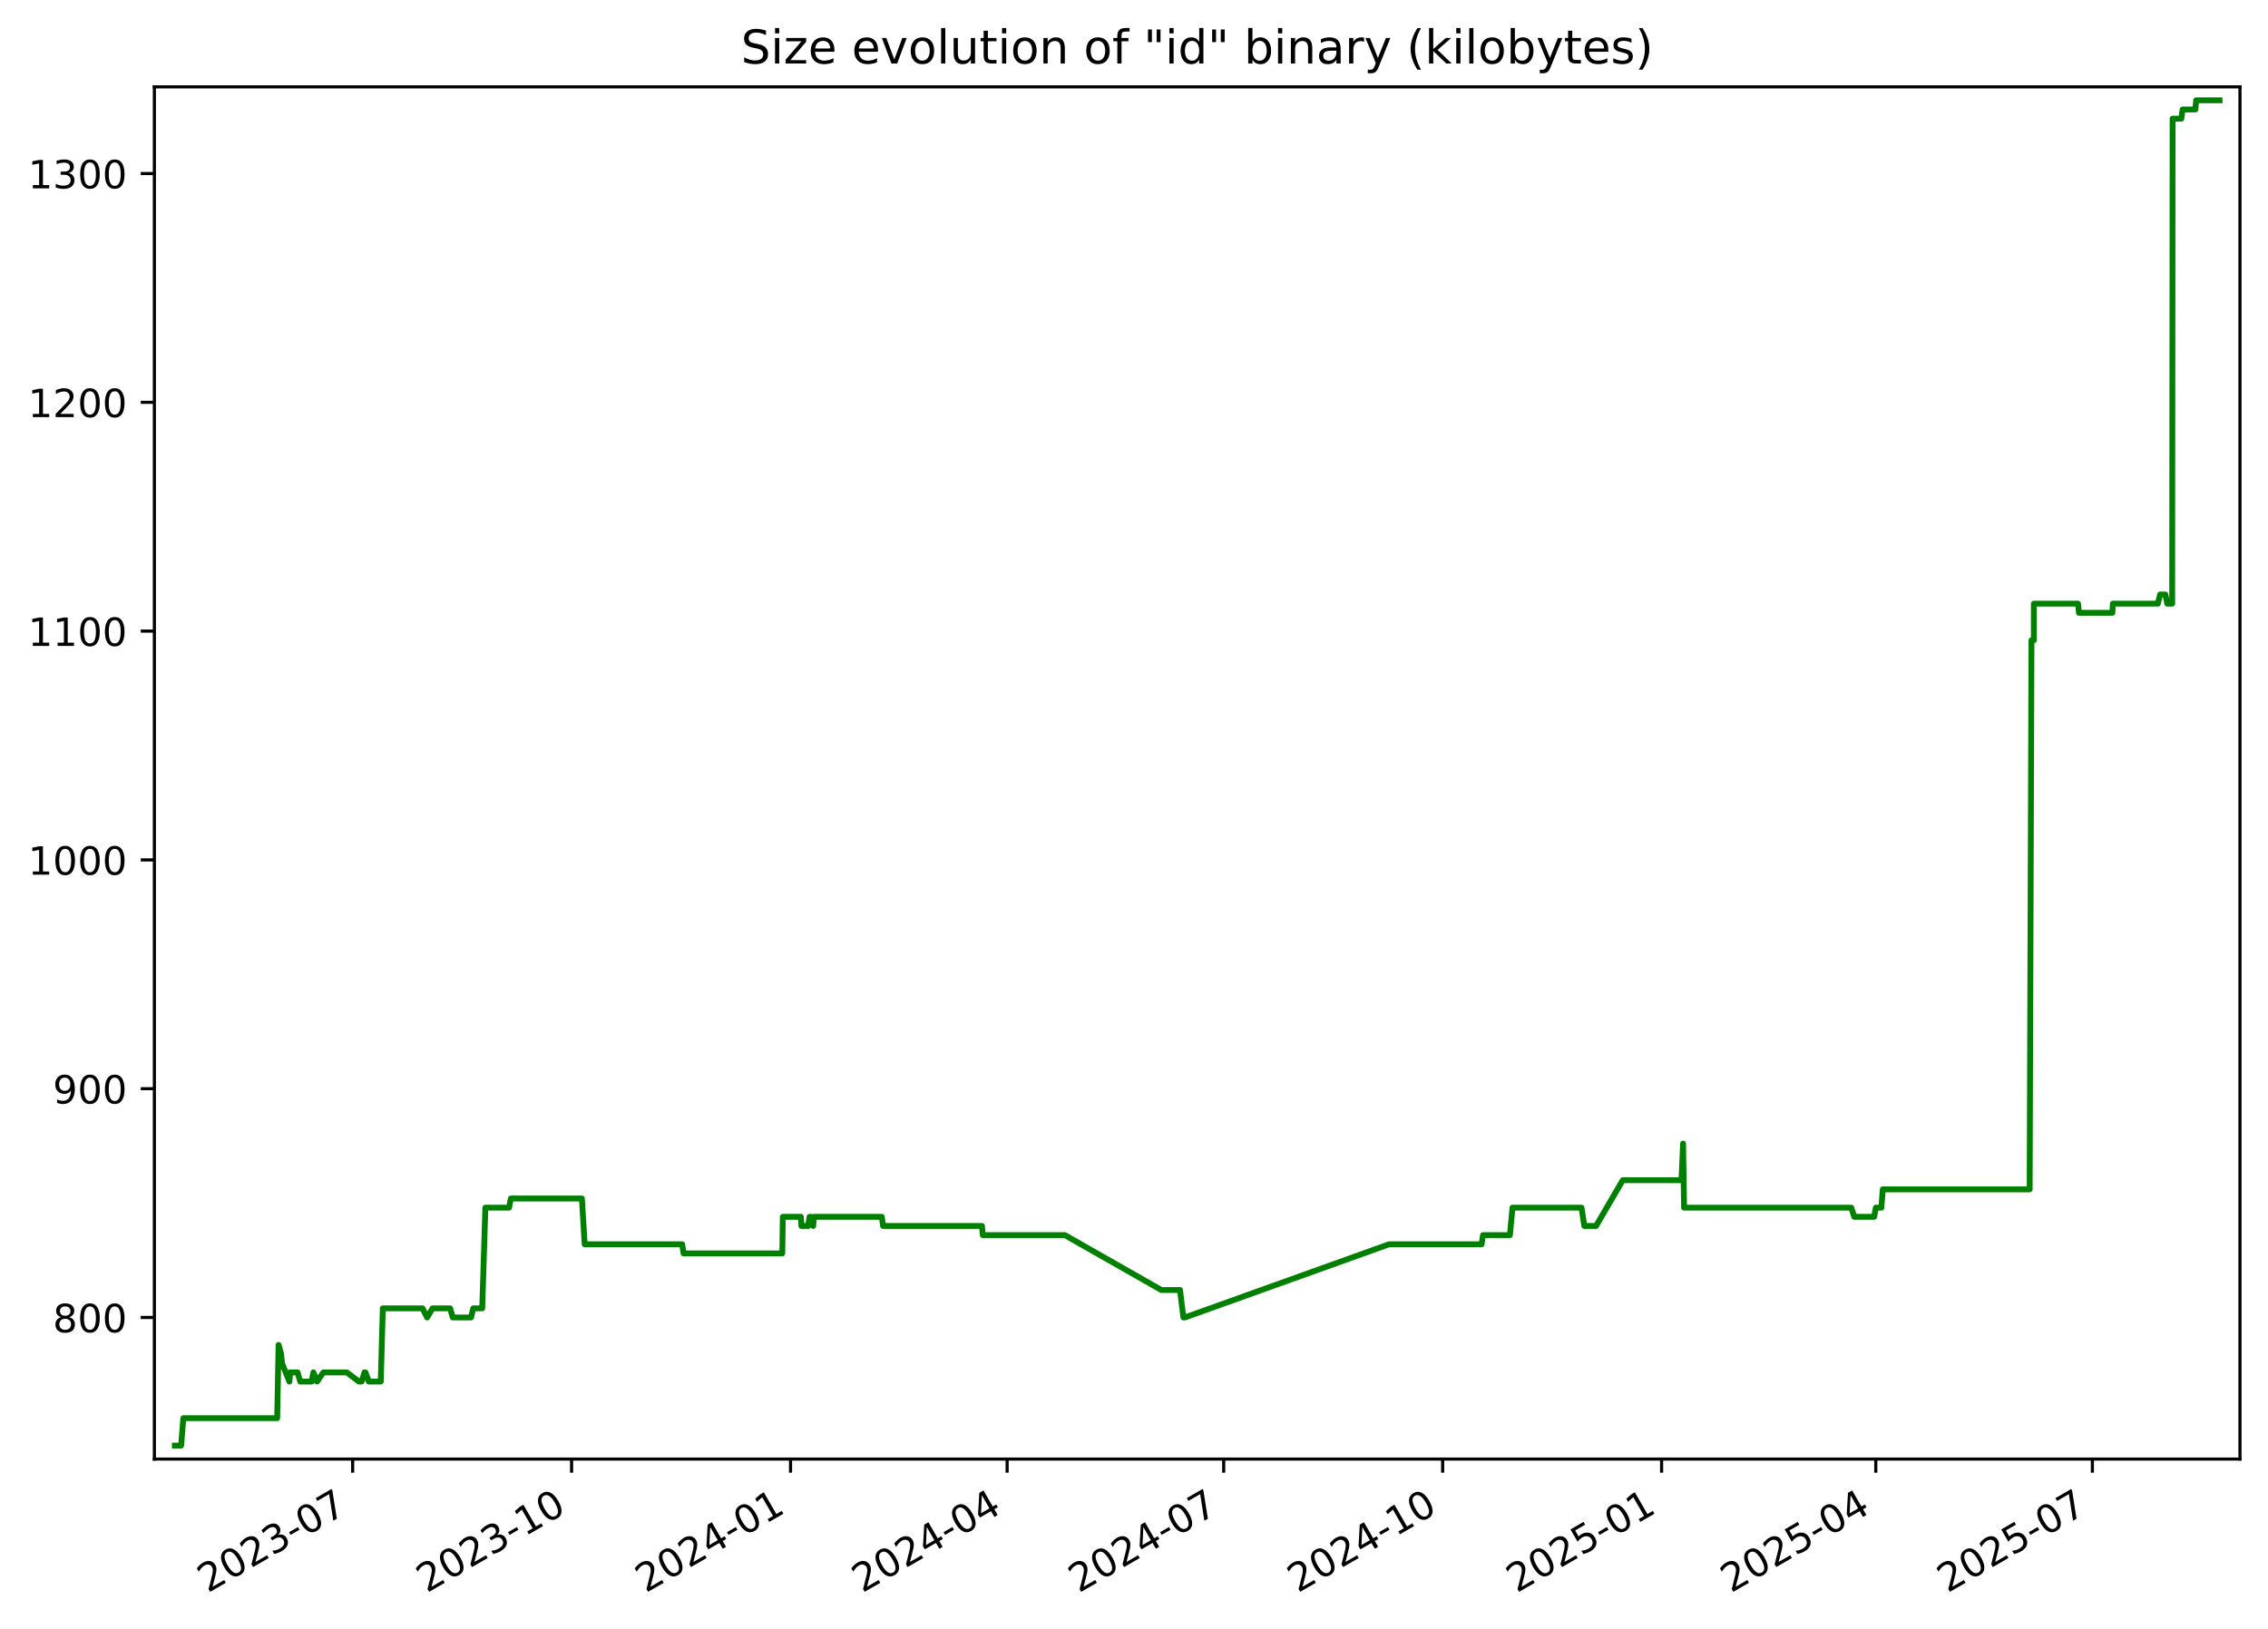
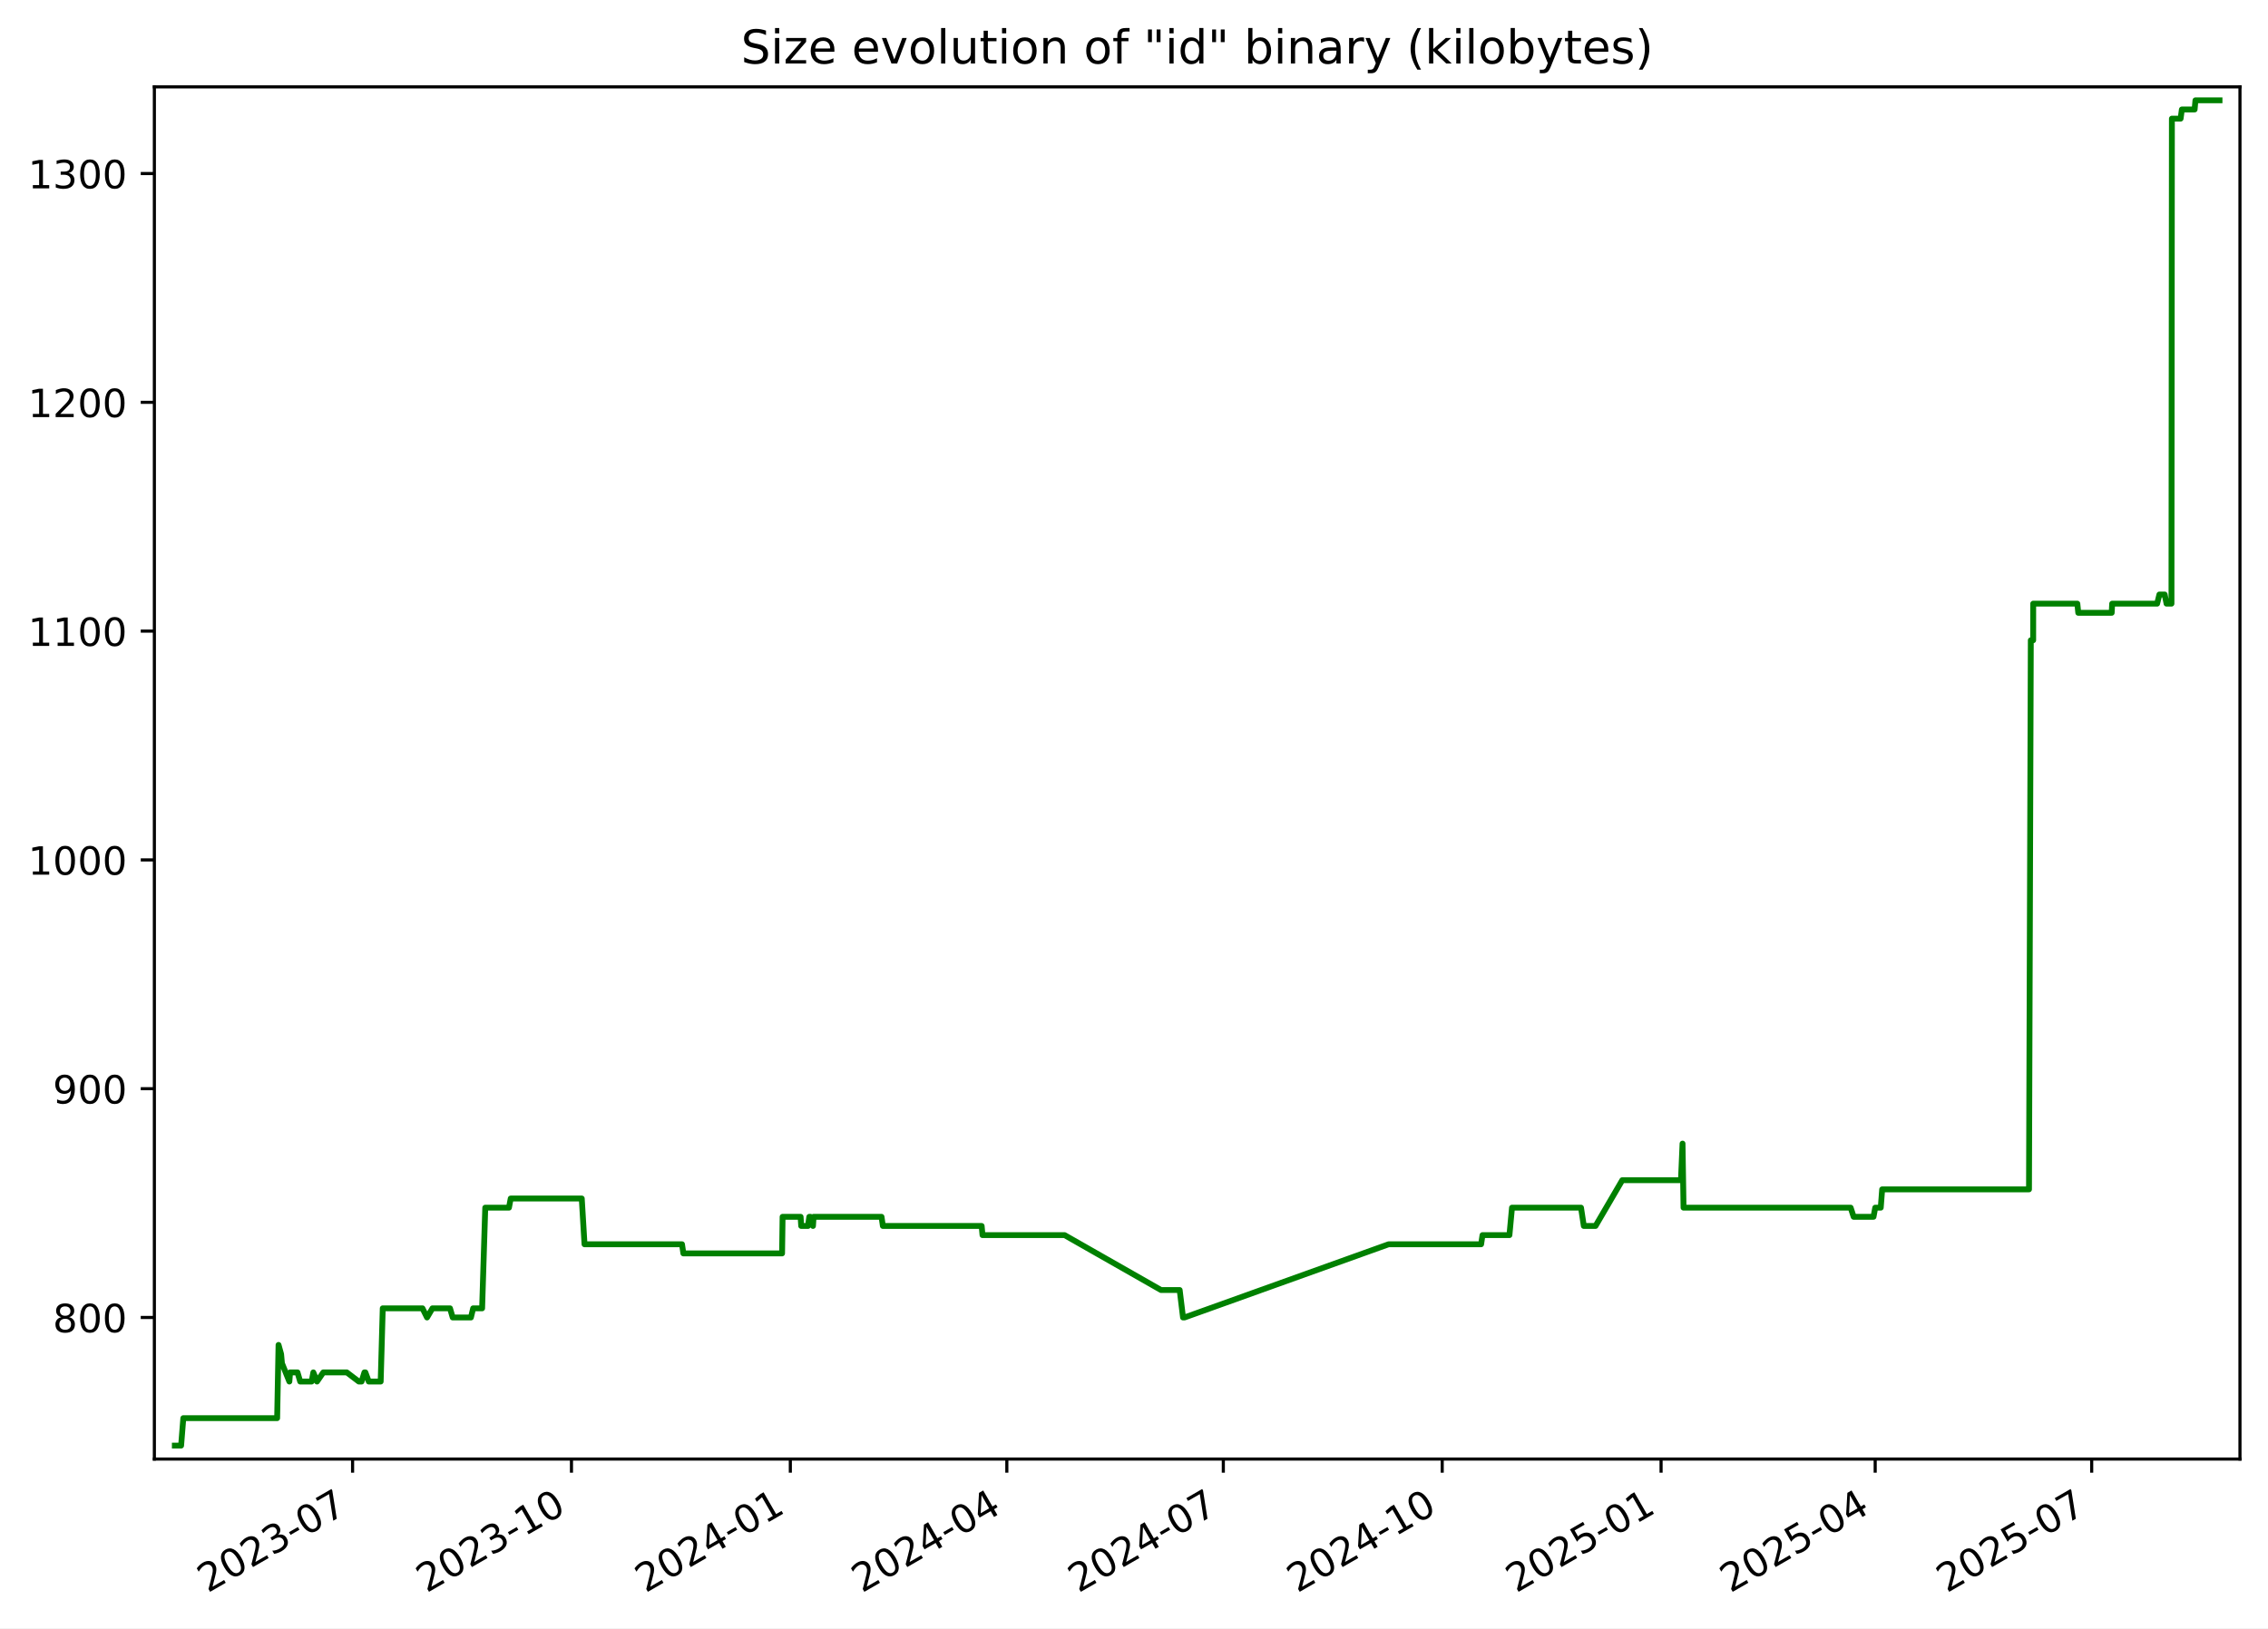
<svg xmlns="http://www.w3.org/2000/svg" xmlns:xlink="http://www.w3.org/1999/xlink" width="582.53pt" height="418.303pt" viewBox="0 0 582.53 418.303" version="1.1">
  <defs>
    <style type="text/css">*{stroke-linejoin: round; stroke-linecap: butt}</style>
  </defs>
  <g id="figure_1">
    <g id="patch_1">
      <path d="M -0 418.303  L 582.53 418.303  L 582.53 0  L -0 0  z " style="fill: #ffffff" />
    </g>
    <g id="axes_1">
      <g id="patch_2">
        <path d="M 39.65 374.83  L 575.33 374.83  L 575.33 22.318  L 39.65 22.318  z " style="fill: #ffffff" />
      </g>
      <g id="matplotlib.axis_1">
        <g id="xtick_1">
          <g id="line2d_1">
            <defs>
-               <path id="m7b2b63b9fd" d="M 0 0  L 0 3.5  " style="stroke: #000000; stroke-width: 0.8" />
+               <path id="m34db01bb31" d="M 0 0  L 0 3.5  " style="stroke: #000000; stroke-width: 0.8" />
            </defs>
            <g>
-               <use xlink:href="#m7b2b63b9fd" x="90.577" y="374.83" style="stroke: #000000; stroke-width: 0.8" />
+               <use xlink:href="#m34db01bb31" x="90.56" y="374.83" style="stroke: #000000; stroke-width: 0.8" />
            </g>
          </g>
          <g id="text_1">
-             <g transform="translate(53.35197 409.302) rotate(-30) scale(0.1 -0.1)">
+             <g transform="translate(53.33555 409.302) rotate(-30) scale(0.1 -0.1)">
              <defs>
                <path id="DejaVuSans-32" d="M 1228 531  L 3431 531  L 3431 0  L 469 0  L 469 531  Q 828 903 1448 1529  Q 2069 2156 2228 2338  Q 2531 2678 2651 2914  Q 2772 3150 2772 3378  Q 2772 3750 2511 3984  Q 2250 4219 1831 4219  Q 1534 4219 1204 4116  Q 875 4013 500 3803  L 500 4441  Q 881 4594 1212 4672  Q 1544 4750 1819 4750  Q 2544 4750 2975 4387  Q 3406 4025 3406 3419  Q 3406 3131 3298 2873  Q 3191 2616 2906 2266  Q 2828 2175 2409 1742  Q 1991 1309 1228 531  z " transform="scale(0.015625)" />
                <path id="DejaVuSans-30" d="M 2034 4250  Q 1547 4250 1301 3770  Q 1056 3291 1056 2328  Q 1056 1369 1301 889  Q 1547 409 2034 409  Q 2525 409 2770 889  Q 3016 1369 3016 2328  Q 3016 3291 2770 3770  Q 2525 4250 2034 4250  z M 2034 4750  Q 2819 4750 3233 4129  Q 3647 3509 3647 2328  Q 3647 1150 3233 529  Q 2819 -91 2034 -91  Q 1250 -91 836 529  Q 422 1150 422 2328  Q 422 3509 836 4129  Q 1250 4750 2034 4750  z " transform="scale(0.015625)" />
                <path id="DejaVuSans-33" d="M 2597 2516  Q 3050 2419 3304 2112  Q 3559 1806 3559 1356  Q 3559 666 3084 287  Q 2609 -91 1734 -91  Q 1441 -91 1130 -33  Q 819 25 488 141  L 488 750  Q 750 597 1062 519  Q 1375 441 1716 441  Q 2309 441 2620 675  Q 2931 909 2931 1356  Q 2931 1769 2642 2001  Q 2353 2234 1838 2234  L 1294 2234  L 1294 2753  L 1863 2753  Q 2328 2753 2575 2939  Q 2822 3125 2822 3475  Q 2822 3834 2567 4026  Q 2313 4219 1838 4219  Q 1578 4219 1281 4162  Q 984 4106 628 3988  L 628 4550  Q 988 4650 1302 4700  Q 1616 4750 1894 4750  Q 2613 4750 3031 4423  Q 3450 4097 3450 3541  Q 3450 3153 3228 2886  Q 3006 2619 2597 2516  z " transform="scale(0.015625)" />
                <path id="DejaVuSans-2d" d="M 313 2009  L 1997 2009  L 1997 1497  L 313 1497  L 313 2009  z " transform="scale(0.015625)" />
                <path id="DejaVuSans-37" d="M 525 4666  L 3525 4666  L 3525 4397  L 1831 0  L 1172 0  L 2766 4134  L 525 4134  L 525 4666  z " transform="scale(0.015625)" />
              </defs>
              <use xlink:href="#DejaVuSans-32" />
              <use xlink:href="#DejaVuSans-30" x="63.623" />
              <use xlink:href="#DejaVuSans-32" x="127.246" />
              <use xlink:href="#DejaVuSans-33" x="190.869" />
              <use xlink:href="#DejaVuSans-2d" x="254.492" />
              <use xlink:href="#DejaVuSans-30" x="290.576" />
              <use xlink:href="#DejaVuSans-37" x="354.199" />
            </g>
          </g>
        </g>
        <g id="xtick_2">
          <g id="line2d_2">
            <g>
-               <use xlink:href="#m7b2b63b9fd" x="146.814" y="374.83" style="stroke: #000000; stroke-width: 0.8" />
+               <use xlink:href="#m34db01bb31" x="146.778" y="374.83" style="stroke: #000000; stroke-width: 0.8" />
            </g>
          </g>
          <g id="text_2">
-             <g transform="translate(109.5895 409.302) rotate(-30) scale(0.1 -0.1)">
+             <g transform="translate(109.5529 409.302) rotate(-30) scale(0.1 -0.1)">
              <defs>
                <path id="DejaVuSans-31" d="M 794 531  L 1825 531  L 1825 4091  L 703 3866  L 703 4441  L 1819 4666  L 2450 4666  L 2450 531  L 3481 531  L 3481 0  L 794 0  L 794 531  z " transform="scale(0.015625)" />
              </defs>
              <use xlink:href="#DejaVuSans-32" />
              <use xlink:href="#DejaVuSans-30" x="63.623" />
              <use xlink:href="#DejaVuSans-32" x="127.246" />
              <use xlink:href="#DejaVuSans-33" x="190.869" />
              <use xlink:href="#DejaVuSans-2d" x="254.492" />
              <use xlink:href="#DejaVuSans-31" x="290.576" />
              <use xlink:href="#DejaVuSans-30" x="354.199" />
            </g>
          </g>
        </g>
        <g id="xtick_3">
          <g id="line2d_3">
            <g>
-               <use xlink:href="#m7b2b63b9fd" x="203.052" y="374.83" style="stroke: #000000; stroke-width: 0.8" />
+               <use xlink:href="#m34db01bb31" x="202.995" y="374.83" style="stroke: #000000; stroke-width: 0.8" />
            </g>
          </g>
          <g id="text_3">
-             <g transform="translate(165.8271 409.302) rotate(-30) scale(0.1 -0.1)">
+             <g transform="translate(165.7702 409.302) rotate(-30) scale(0.1 -0.1)">
              <defs>
                <path id="DejaVuSans-34" d="M 2419 4116  L 825 1625  L 2419 1625  L 2419 4116  z M 2253 4666  L 3047 4666  L 3047 1625  L 3713 1625  L 3713 1100  L 3047 1100  L 3047 0  L 2419 0  L 2419 1100  L 313 1100  L 313 1709  L 2253 4666  z " transform="scale(0.015625)" />
              </defs>
              <use xlink:href="#DejaVuSans-32" />
              <use xlink:href="#DejaVuSans-30" x="63.623" />
              <use xlink:href="#DejaVuSans-32" x="127.246" />
              <use xlink:href="#DejaVuSans-34" x="190.869" />
              <use xlink:href="#DejaVuSans-2d" x="254.492" />
              <use xlink:href="#DejaVuSans-30" x="290.576" />
              <use xlink:href="#DejaVuSans-31" x="354.199" />
            </g>
          </g>
        </g>
        <g id="xtick_4">
          <g id="line2d_4">
            <g>
-               <use xlink:href="#m7b2b63b9fd" x="258.678" y="374.83" style="stroke: #000000; stroke-width: 0.8" />
+               <use xlink:href="#m34db01bb31" x="258.601" y="374.83" style="stroke: #000000; stroke-width: 0.8" />
            </g>
          </g>
          <g id="text_4">
-             <g transform="translate(221.4533 409.302) rotate(-30) scale(0.1 -0.1)">
+             <g transform="translate(221.3765 409.302) rotate(-30) scale(0.1 -0.1)">
              <use xlink:href="#DejaVuSans-32" />
              <use xlink:href="#DejaVuSans-30" x="63.623" />
              <use xlink:href="#DejaVuSans-32" x="127.246" />
              <use xlink:href="#DejaVuSans-34" x="190.869" />
              <use xlink:href="#DejaVuSans-2d" x="254.492" />
              <use xlink:href="#DejaVuSans-30" x="290.576" />
              <use xlink:href="#DejaVuSans-34" x="354.199" />
            </g>
          </g>
        </g>
        <g id="xtick_5">
          <g id="line2d_5">
            <g>
-               <use xlink:href="#m7b2b63b9fd" x="314.304" y="374.83" style="stroke: #000000; stroke-width: 0.8" />
+               <use xlink:href="#m34db01bb31" x="314.208" y="374.83" style="stroke: #000000; stroke-width: 0.8" />
            </g>
          </g>
          <g id="text_5">
-             <g transform="translate(277.0796 409.302) rotate(-30) scale(0.1 -0.1)">
+             <g transform="translate(276.9828 409.302) rotate(-30) scale(0.1 -0.1)">
              <use xlink:href="#DejaVuSans-32" />
              <use xlink:href="#DejaVuSans-30" x="63.623" />
              <use xlink:href="#DejaVuSans-32" x="127.246" />
              <use xlink:href="#DejaVuSans-34" x="190.869" />
              <use xlink:href="#DejaVuSans-2d" x="254.492" />
              <use xlink:href="#DejaVuSans-30" x="290.576" />
              <use xlink:href="#DejaVuSans-37" x="354.199" />
            </g>
          </g>
        </g>
        <g id="xtick_6">
          <g id="line2d_6">
            <g>
-               <use xlink:href="#m7b2b63b9fd" x="370.542" y="374.83" style="stroke: #000000; stroke-width: 0.8" />
+               <use xlink:href="#m34db01bb31" x="370.425" y="374.83" style="stroke: #000000; stroke-width: 0.8" />
            </g>
          </g>
          <g id="text_6">
-             <g transform="translate(333.3172 409.302) rotate(-30) scale(0.1 -0.1)">
+             <g transform="translate(333.2001 409.302) rotate(-30) scale(0.1 -0.1)">
              <use xlink:href="#DejaVuSans-32" />
              <use xlink:href="#DejaVuSans-30" x="63.623" />
              <use xlink:href="#DejaVuSans-32" x="127.246" />
              <use xlink:href="#DejaVuSans-34" x="190.869" />
              <use xlink:href="#DejaVuSans-2d" x="254.492" />
              <use xlink:href="#DejaVuSans-31" x="290.576" />
              <use xlink:href="#DejaVuSans-30" x="354.199" />
            </g>
          </g>
        </g>
        <g id="xtick_7">
          <g id="line2d_7">
            <g>
-               <use xlink:href="#m7b2b63b9fd" x="426.78" y="374.83" style="stroke: #000000; stroke-width: 0.8" />
+               <use xlink:href="#m34db01bb31" x="426.642" y="374.83" style="stroke: #000000; stroke-width: 0.8" />
            </g>
          </g>
          <g id="text_7">
-             <g transform="translate(389.5547 409.302) rotate(-30) scale(0.1 -0.1)">
+             <g transform="translate(389.4174 409.302) rotate(-30) scale(0.1 -0.1)">
              <defs>
                <path id="DejaVuSans-35" d="M 691 4666  L 3169 4666  L 3169 4134  L 1269 4134  L 1269 2991  Q 1406 3038 1543 3061  Q 1681 3084 1819 3084  Q 2600 3084 3056 2656  Q 3513 2228 3513 1497  Q 3513 744 3044 326  Q 2575 -91 1722 -91  Q 1428 -91 1123 -41  Q 819 9 494 109  L 494 744  Q 775 591 1075 516  Q 1375 441 1709 441  Q 2250 441 2565 725  Q 2881 1009 2881 1497  Q 2881 1984 2565 2268  Q 2250 2553 1709 2553  Q 1456 2553 1204 2497  Q 953 2441 691 2322  L 691 4666  z " transform="scale(0.015625)" />
              </defs>
              <use xlink:href="#DejaVuSans-32" />
              <use xlink:href="#DejaVuSans-30" x="63.623" />
              <use xlink:href="#DejaVuSans-32" x="127.246" />
              <use xlink:href="#DejaVuSans-35" x="190.869" />
              <use xlink:href="#DejaVuSans-2d" x="254.492" />
              <use xlink:href="#DejaVuSans-30" x="290.576" />
              <use xlink:href="#DejaVuSans-31" x="354.199" />
            </g>
          </g>
        </g>
        <g id="xtick_8">
          <g id="line2d_8">
            <g>
-               <use xlink:href="#m7b2b63b9fd" x="481.795" y="374.83" style="stroke: #000000; stroke-width: 0.8" />
+               <use xlink:href="#m34db01bb31" x="481.637" y="374.83" style="stroke: #000000; stroke-width: 0.8" />
            </g>
          </g>
          <g id="text_8">
-             <g transform="translate(444.5697 409.302) rotate(-30) scale(0.1 -0.1)">
+             <g transform="translate(444.4127 409.302) rotate(-30) scale(0.1 -0.1)">
              <use xlink:href="#DejaVuSans-32" />
              <use xlink:href="#DejaVuSans-30" x="63.623" />
              <use xlink:href="#DejaVuSans-32" x="127.246" />
              <use xlink:href="#DejaVuSans-35" x="190.869" />
              <use xlink:href="#DejaVuSans-2d" x="254.492" />
              <use xlink:href="#DejaVuSans-30" x="290.576" />
              <use xlink:href="#DejaVuSans-34" x="354.199" />
            </g>
          </g>
        </g>
        <g id="xtick_9">
          <g id="line2d_9">
            <g>
-               <use xlink:href="#m7b2b63b9fd" x="537.421" y="374.83" style="stroke: #000000; stroke-width: 0.8" />
+               <use xlink:href="#m34db01bb31" x="537.244" y="374.83" style="stroke: #000000; stroke-width: 0.8" />
            </g>
          </g>
          <g id="text_9">
-             <g transform="translate(500.196 409.302) rotate(-30) scale(0.1 -0.1)">
+             <g transform="translate(500.0189 409.302) rotate(-30) scale(0.1 -0.1)">
              <use xlink:href="#DejaVuSans-32" />
              <use xlink:href="#DejaVuSans-30" x="63.623" />
              <use xlink:href="#DejaVuSans-32" x="127.246" />
              <use xlink:href="#DejaVuSans-35" x="190.869" />
              <use xlink:href="#DejaVuSans-2d" x="254.492" />
              <use xlink:href="#DejaVuSans-30" x="290.576" />
              <use xlink:href="#DejaVuSans-37" x="354.199" />
            </g>
          </g>
        </g>
      </g>
      <g id="matplotlib.axis_2">
        <g id="ytick_1">
          <g id="line2d_10">
            <defs>
-               <path id="m401add0f25" d="M 0 0  L -3.5 0  " style="stroke: #000000; stroke-width: 0.8" />
+               <path id="md6e8def1e5" d="M 0 0  L -3.5 0  " style="stroke: #000000; stroke-width: 0.8" />
            </defs>
            <g>
-               <use xlink:href="#m401add0f25" x="39.65" y="338.46" style="stroke: #000000; stroke-width: 0.8" />
+               <use xlink:href="#md6e8def1e5" x="39.65" y="338.46" style="stroke: #000000; stroke-width: 0.8" />
            </g>
          </g>
          <g id="text_10">
            <g transform="translate(13.5625 342.2591) scale(0.1 -0.1)">
              <defs>
                <path id="DejaVuSans-38" d="M 2034 2216  Q 1584 2216 1326 1975  Q 1069 1734 1069 1313  Q 1069 891 1326 650  Q 1584 409 2034 409  Q 2484 409 2743 651  Q 3003 894 3003 1313  Q 3003 1734 2745 1975  Q 2488 2216 2034 2216  z M 1403 2484  Q 997 2584 770 2862  Q 544 3141 544 3541  Q 544 4100 942 4425  Q 1341 4750 2034 4750  Q 2731 4750 3128 4425  Q 3525 4100 3525 3541  Q 3525 3141 3298 2862  Q 3072 2584 2669 2484  Q 3125 2378 3379 2068  Q 3634 1759 3634 1313  Q 3634 634 3220 271  Q 2806 -91 2034 -91  Q 1263 -91 848 271  Q 434 634 434 1313  Q 434 1759 690 2068  Q 947 2378 1403 2484  z M 1172 3481  Q 1172 3119 1398 2916  Q 1625 2713 2034 2713  Q 2441 2713 2670 2916  Q 2900 3119 2900 3481  Q 2900 3844 2670 4047  Q 2441 4250 2034 4250  Q 1625 4250 1398 4047  Q 1172 3844 1172 3481  z " transform="scale(0.015625)" />
              </defs>
              <use xlink:href="#DejaVuSans-38" />
              <use xlink:href="#DejaVuSans-30" x="63.623" />
              <use xlink:href="#DejaVuSans-30" x="127.246" />
            </g>
          </g>
        </g>
        <g id="ytick_2">
          <g id="line2d_11">
            <g>
-               <use xlink:href="#m401add0f25" x="39.65" y="279.684" style="stroke: #000000; stroke-width: 0.8" />
+               <use xlink:href="#md6e8def1e5" x="39.65" y="279.684" style="stroke: #000000; stroke-width: 0.8" />
            </g>
          </g>
          <g id="text_11">
            <g transform="translate(13.5625 283.4835) scale(0.1 -0.1)">
              <defs>
                <path id="DejaVuSans-39" d="M 703 97  L 703 672  Q 941 559 1184 500  Q 1428 441 1663 441  Q 2288 441 2617 861  Q 2947 1281 2994 2138  Q 2813 1869 2534 1725  Q 2256 1581 1919 1581  Q 1219 1581 811 2004  Q 403 2428 403 3163  Q 403 3881 828 4315  Q 1253 4750 1959 4750  Q 2769 4750 3195 4129  Q 3622 3509 3622 2328  Q 3622 1225 3098 567  Q 2575 -91 1691 -91  Q 1453 -91 1209 -44  Q 966 3 703 97  z M 1959 2075  Q 2384 2075 2632 2365  Q 2881 2656 2881 3163  Q 2881 3666 2632 3958  Q 2384 4250 1959 4250  Q 1534 4250 1286 3958  Q 1038 3666 1038 3163  Q 1038 2656 1286 2365  Q 1534 2075 1959 2075  z " transform="scale(0.015625)" />
              </defs>
              <use xlink:href="#DejaVuSans-39" />
              <use xlink:href="#DejaVuSans-30" x="63.623" />
              <use xlink:href="#DejaVuSans-30" x="127.246" />
            </g>
          </g>
        </g>
        <g id="ytick_3">
          <g id="line2d_12">
            <g>
-               <use xlink:href="#m401add0f25" x="39.65" y="220.909" style="stroke: #000000; stroke-width: 0.8" />
+               <use xlink:href="#md6e8def1e5" x="39.65" y="220.909" style="stroke: #000000; stroke-width: 0.8" />
            </g>
          </g>
          <g id="text_12">
            <g transform="translate(7.2 224.708) scale(0.1 -0.1)">
              <use xlink:href="#DejaVuSans-31" />
              <use xlink:href="#DejaVuSans-30" x="63.623" />
              <use xlink:href="#DejaVuSans-30" x="127.246" />
              <use xlink:href="#DejaVuSans-30" x="190.869" />
            </g>
          </g>
        </g>
        <g id="ytick_4">
          <g id="line2d_13">
            <g>
-               <use xlink:href="#m401add0f25" x="39.65" y="162.133" style="stroke: #000000; stroke-width: 0.8" />
+               <use xlink:href="#md6e8def1e5" x="39.65" y="162.133" style="stroke: #000000; stroke-width: 0.8" />
            </g>
          </g>
          <g id="text_13">
            <g transform="translate(7.2 165.9325) scale(0.1 -0.1)">
              <use xlink:href="#DejaVuSans-31" />
              <use xlink:href="#DejaVuSans-31" x="63.623" />
              <use xlink:href="#DejaVuSans-30" x="127.246" />
              <use xlink:href="#DejaVuSans-30" x="190.869" />
            </g>
          </g>
        </g>
        <g id="ytick_5">
          <g id="line2d_14">
            <g>
-               <use xlink:href="#m401add0f25" x="39.65" y="103.358" style="stroke: #000000; stroke-width: 0.8" />
+               <use xlink:href="#md6e8def1e5" x="39.65" y="103.358" style="stroke: #000000; stroke-width: 0.8" />
            </g>
          </g>
          <g id="text_14">
            <g transform="translate(7.2 107.157) scale(0.1 -0.1)">
              <use xlink:href="#DejaVuSans-31" />
              <use xlink:href="#DejaVuSans-32" x="63.623" />
              <use xlink:href="#DejaVuSans-30" x="127.246" />
              <use xlink:href="#DejaVuSans-30" x="190.869" />
            </g>
          </g>
        </g>
        <g id="ytick_6">
          <g id="line2d_15">
            <g>
-               <use xlink:href="#m401add0f25" x="39.65" y="44.582" style="stroke: #000000; stroke-width: 0.8" />
+               <use xlink:href="#md6e8def1e5" x="39.65" y="44.582" style="stroke: #000000; stroke-width: 0.8" />
            </g>
          </g>
          <g id="text_15">
            <g transform="translate(7.2 48.38151) scale(0.1 -0.1)">
              <use xlink:href="#DejaVuSans-31" />
              <use xlink:href="#DejaVuSans-33" x="63.623" />
              <use xlink:href="#DejaVuSans-30" x="127.246" />
              <use xlink:href="#DejaVuSans-30" x="190.869" />
            </g>
          </g>
        </g>
      </g>
      <g id="line2d_16">
-         <path d="M 44.902 371.374  L 46.52 371.374  L 47.086 364.321  L 71.195 364.321  L 71.553 345.513  L 72.209 347.864  L 72.426 350.215  L 74.332 354.917  L 74.519 352.566  L 76.423 352.566  L 77.116 354.917  L 80.052 354.917  L 80.493 352.566  L 81.434 354.917  L 83.053 352.566  L 89.081 352.566  L 92.179 354.917  L 92.888 354.917  L 93.623 352.566  L 93.862 352.566  L 94.736 354.917  L 97.796 354.917  L 98.328 336.109  L 108.536 336.109  L 109.707 338.46  L 111.093 336.109  L 115.608 336.109  L 116.3 338.46  L 120.982 338.46  L 121.554 336.109  L 123.86 336.109  L 124.665 310.248  L 130.756 310.248  L 131.205 307.897  L 149.461 307.897  L 150.17 319.652  L 175.22 319.652  L 175.569 322.003  L 200.931 322.003  L 201.063 312.599  L 205.694 312.599  L 205.844 314.95  L 207.595 314.95  L 207.924 312.599  L 208.234 312.599  L 208.871 314.95  L 209.026 312.599  L 226.485 312.599  L 226.829 314.95  L 252.21 314.95  L 252.428 317.301  L 273.521 317.301  L 298.296 331.407  L 303.091 331.407  L 303.952 338.46  L 304.324 338.46  L 356.779 319.652  L 380.54 319.652  L 380.896 317.301  L 387.816 317.301  L 388.477 310.248  L 406.211 310.248  L 406.929 314.95  L 409.938 314.95  L 416.804 303.195  L 431.887 303.195  L 432.295 293.79  L 432.551 310.248  L 475.488 310.248  L 476.261 312.599  L 481.364 312.599  L 481.805 310.248  L 483.224 310.248  L 483.584 305.546  L 521.314 305.546  L 521.778 164.484  L 522.389 164.484  L 522.395 155.08  L 533.737 155.08  L 533.973 157.431  L 542.562 157.431  L 542.685 155.08  L 554.239 155.08  L 554.817 152.729  L 556.178 152.729  L 556.652 155.08  L 557.921 155.08  L 558.031 30.476  L 560.269 30.476  L 560.591 28.125  L 563.871 28.125  L 564.08 25.774  L 570.078 25.774  L 570.078 25.774  " clip-path="url(#pe368b4bb8a)" style="fill: none; stroke: #008000; stroke-width: 1.5; stroke-linecap: square" />
+         <path d="M 44.902 371.374  L 46.519 371.374  L 47.085 364.321  L 71.185 364.321  L 71.543 345.513  L 72.2 347.864  L 72.416 350.215  L 74.321 354.917  L 74.508 352.566  L 76.412 352.566  L 77.104 354.917  L 80.04 354.917  L 80.48 352.566  L 81.421 354.917  L 83.039 352.566  L 89.065 352.566  L 92.162 354.917  L 92.871 354.917  L 93.605 352.566  L 93.845 352.566  L 94.718 354.917  L 97.777 354.917  L 98.309 336.109  L 108.513 336.109  L 109.684 338.46  L 111.07 336.109  L 115.583 336.109  L 116.274 338.46  L 120.954 338.46  L 121.527 336.109  L 123.831 336.109  L 124.636 310.248  L 130.725 310.248  L 131.174 307.897  L 149.424 307.897  L 150.132 319.652  L 175.173 319.652  L 175.522 322.003  L 200.875 322.003  L 201.006 312.599  L 205.636 312.599  L 205.786 314.95  L 207.536 314.95  L 207.866 312.599  L 208.176 312.599  L 208.812 314.95  L 208.967 312.599  L 226.42 312.599  L 226.763 314.95  L 252.136 314.95  L 252.353 317.301  L 273.438 317.301  L 298.205 331.407  L 302.998 331.407  L 303.859 338.46  L 304.231 338.46  L 356.667 319.652  L 380.42 319.652  L 380.775 317.301  L 387.693 317.301  L 388.353 310.248  L 406.081 310.248  L 406.799 314.95  L 409.807 314.95  L 416.671 303.195  L 431.748 303.195  L 432.155 293.79  L 432.412 310.248  L 475.333 310.248  L 476.106 312.599  L 481.207 312.599  L 481.648 310.248  L 483.067 310.248  L 483.427 305.546  L 521.143 305.546  L 521.607 164.484  L 522.218 164.484  L 522.224 155.08  L 533.561 155.08  L 533.797 157.431  L 542.384 157.431  L 542.506 155.08  L 554.056 155.08  L 554.634 152.729  L 555.994 152.729  L 556.468 155.08  L 557.737 155.08  L 557.846 30.476  L 560.084 30.476  L 560.406 28.125  L 563.684 28.125  L 563.893 25.774  L 570.078 25.774  L 570.078 25.774  " clip-path="url(#pb0b699be6d)" style="fill: none; stroke: #008000; stroke-width: 1.5; stroke-linecap: square" />
      </g>
      <g id="patch_3">
        <path d="M 39.65 374.83  L 39.65 22.318  " style="fill: none; stroke: #000000; stroke-width: 0.8; stroke-linejoin: miter; stroke-linecap: square" />
      </g>
      <g id="patch_4">
        <path d="M 575.33 374.83  L 575.33 22.318  " style="fill: none; stroke: #000000; stroke-width: 0.8; stroke-linejoin: miter; stroke-linecap: square" />
      </g>
      <g id="patch_5">
        <path d="M 39.65 374.83  L 575.33 374.83  " style="fill: none; stroke: #000000; stroke-width: 0.8; stroke-linejoin: miter; stroke-linecap: square" />
      </g>
      <g id="patch_6">
        <path d="M 39.65 22.318  L 575.33 22.318  " style="fill: none; stroke: #000000; stroke-width: 0.8; stroke-linejoin: miter; stroke-linecap: square" />
      </g>
      <g id="text_16">
        <g transform="translate(190.3184 16.31812) scale(0.12 -0.12)">
          <defs>
            <path id="DejaVuSans-53" d="M 3425 4513  L 3425 3897  Q 3066 4069 2747 4153  Q 2428 4238 2131 4238  Q 1616 4238 1336 4038  Q 1056 3838 1056 3469  Q 1056 3159 1242 3001  Q 1428 2844 1947 2747  L 2328 2669  Q 3034 2534 3370 2195  Q 3706 1856 3706 1288  Q 3706 609 3251 259  Q 2797 -91 1919 -91  Q 1588 -91 1214 -16  Q 841 59 441 206  L 441 856  Q 825 641 1194 531  Q 1563 422 1919 422  Q 2459 422 2753 634  Q 3047 847 3047 1241  Q 3047 1584 2836 1778  Q 2625 1972 2144 2069  L 1759 2144  Q 1053 2284 737 2584  Q 422 2884 422 3419  Q 422 4038 858 4394  Q 1294 4750 2059 4750  Q 2388 4750 2728 4690  Q 3069 4631 3425 4513  z " transform="scale(0.015625)" />
            <path id="DejaVuSans-69" d="M 603 3500  L 1178 3500  L 1178 0  L 603 0  L 603 3500  z M 603 4863  L 1178 4863  L 1178 4134  L 603 4134  L 603 4863  z " transform="scale(0.015625)" />
            <path id="DejaVuSans-7a" d="M 353 3500  L 3084 3500  L 3084 2975  L 922 459  L 3084 459  L 3084 0  L 275 0  L 275 525  L 2438 3041  L 353 3041  L 353 3500  z " transform="scale(0.015625)" />
            <path id="DejaVuSans-65" d="M 3597 1894  L 3597 1613  L 953 1613  Q 991 1019 1311 708  Q 1631 397 2203 397  Q 2534 397 2845 478  Q 3156 559 3463 722  L 3463 178  Q 3153 47 2828 -22  Q 2503 -91 2169 -91  Q 1331 -91 842 396  Q 353 884 353 1716  Q 353 2575 817 3079  Q 1281 3584 2069 3584  Q 2775 3584 3186 3129  Q 3597 2675 3597 1894  z M 3022 2063  Q 3016 2534 2758 2815  Q 2500 3097 2075 3097  Q 1594 3097 1305 2825  Q 1016 2553 972 2059  L 3022 2063  z " transform="scale(0.015625)" />
            <path id="DejaVuSans-20" transform="scale(0.015625)" />
            <path id="DejaVuSans-76" d="M 191 3500  L 800 3500  L 1894 563  L 2988 3500  L 3597 3500  L 2284 0  L 1503 0  L 191 3500  z " transform="scale(0.015625)" />
            <path id="DejaVuSans-6f" d="M 1959 3097  Q 1497 3097 1228 2736  Q 959 2375 959 1747  Q 959 1119 1226 758  Q 1494 397 1959 397  Q 2419 397 2687 759  Q 2956 1122 2956 1747  Q 2956 2369 2687 2733  Q 2419 3097 1959 3097  z M 1959 3584  Q 2709 3584 3137 3096  Q 3566 2609 3566 1747  Q 3566 888 3137 398  Q 2709 -91 1959 -91  Q 1206 -91 779 398  Q 353 888 353 1747  Q 353 2609 779 3096  Q 1206 3584 1959 3584  z " transform="scale(0.015625)" />
            <path id="DejaVuSans-6c" d="M 603 4863  L 1178 4863  L 1178 0  L 603 0  L 603 4863  z " transform="scale(0.015625)" />
            <path id="DejaVuSans-75" d="M 544 1381  L 544 3500  L 1119 3500  L 1119 1403  Q 1119 906 1312 657  Q 1506 409 1894 409  Q 2359 409 2629 706  Q 2900 1003 2900 1516  L 2900 3500  L 3475 3500  L 3475 0  L 2900 0  L 2900 538  Q 2691 219 2414 64  Q 2138 -91 1772 -91  Q 1169 -91 856 284  Q 544 659 544 1381  z M 1991 3584  L 1991 3584  z " transform="scale(0.015625)" />
            <path id="DejaVuSans-74" d="M 1172 4494  L 1172 3500  L 2356 3500  L 2356 3053  L 1172 3053  L 1172 1153  Q 1172 725 1289 603  Q 1406 481 1766 481  L 2356 481  L 2356 0  L 1766 0  Q 1100 0 847 248  Q 594 497 594 1153  L 594 3053  L 172 3053  L 172 3500  L 594 3500  L 594 4494  L 1172 4494  z " transform="scale(0.015625)" />
            <path id="DejaVuSans-6e" d="M 3513 2113  L 3513 0  L 2938 0  L 2938 2094  Q 2938 2591 2744 2837  Q 2550 3084 2163 3084  Q 1697 3084 1428 2787  Q 1159 2491 1159 1978  L 1159 0  L 581 0  L 581 3500  L 1159 3500  L 1159 2956  Q 1366 3272 1645 3428  Q 1925 3584 2291 3584  Q 2894 3584 3203 3211  Q 3513 2838 3513 2113  z " transform="scale(0.015625)" />
            <path id="DejaVuSans-66" d="M 2375 4863  L 2375 4384  L 1825 4384  Q 1516 4384 1395 4259  Q 1275 4134 1275 3809  L 1275 3500  L 2222 3500  L 2222 3053  L 1275 3053  L 1275 0  L 697 0  L 697 3053  L 147 3053  L 147 3500  L 697 3500  L 697 3744  Q 697 4328 969 4595  Q 1241 4863 1831 4863  L 2375 4863  z " transform="scale(0.015625)" />
            <path id="DejaVuSans-22" d="M 1147 4666  L 1147 2931  L 616 2931  L 616 4666  L 1147 4666  z M 2328 4666  L 2328 2931  L 1797 2931  L 1797 4666  L 2328 4666  z " transform="scale(0.015625)" />
            <path id="DejaVuSans-64" d="M 2906 2969  L 2906 4863  L 3481 4863  L 3481 0  L 2906 0  L 2906 525  Q 2725 213 2448 61  Q 2172 -91 1784 -91  Q 1150 -91 751 415  Q 353 922 353 1747  Q 353 2572 751 3078  Q 1150 3584 1784 3584  Q 2172 3584 2448 3432  Q 2725 3281 2906 2969  z M 947 1747  Q 947 1113 1208 752  Q 1469 391 1925 391  Q 2381 391 2643 752  Q 2906 1113 2906 1747  Q 2906 2381 2643 2742  Q 2381 3103 1925 3103  Q 1469 3103 1208 2742  Q 947 2381 947 1747  z " transform="scale(0.015625)" />
            <path id="DejaVuSans-62" d="M 3116 1747  Q 3116 2381 2855 2742  Q 2594 3103 2138 3103  Q 1681 3103 1420 2742  Q 1159 2381 1159 1747  Q 1159 1113 1420 752  Q 1681 391 2138 391  Q 2594 391 2855 752  Q 3116 1113 3116 1747  z M 1159 2969  Q 1341 3281 1617 3432  Q 1894 3584 2278 3584  Q 2916 3584 3314 3078  Q 3713 2572 3713 1747  Q 3713 922 3314 415  Q 2916 -91 2278 -91  Q 1894 -91 1617 61  Q 1341 213 1159 525  L 1159 0  L 581 0  L 581 4863  L 1159 4863  L 1159 2969  z " transform="scale(0.015625)" />
            <path id="DejaVuSans-61" d="M 2194 1759  Q 1497 1759 1228 1600  Q 959 1441 959 1056  Q 959 750 1161 570  Q 1363 391 1709 391  Q 2188 391 2477 730  Q 2766 1069 2766 1631  L 2766 1759  L 2194 1759  z M 3341 1997  L 3341 0  L 2766 0  L 2766 531  Q 2569 213 2275 61  Q 1981 -91 1556 -91  Q 1019 -91 701 211  Q 384 513 384 1019  Q 384 1609 779 1909  Q 1175 2209 1959 2209  L 2766 2209  L 2766 2266  Q 2766 2663 2505 2880  Q 2244 3097 1772 3097  Q 1472 3097 1187 3025  Q 903 2953 641 2809  L 641 3341  Q 956 3463 1253 3523  Q 1550 3584 1831 3584  Q 2591 3584 2966 3190  Q 3341 2797 3341 1997  z " transform="scale(0.015625)" />
            <path id="DejaVuSans-72" d="M 2631 2963  Q 2534 3019 2420 3045  Q 2306 3072 2169 3072  Q 1681 3072 1420 2755  Q 1159 2438 1159 1844  L 1159 0  L 581 0  L 581 3500  L 1159 3500  L 1159 2956  Q 1341 3275 1631 3429  Q 1922 3584 2338 3584  Q 2397 3584 2469 3576  Q 2541 3569 2628 3553  L 2631 2963  z " transform="scale(0.015625)" />
            <path id="DejaVuSans-79" d="M 2059 -325  Q 1816 -950 1584 -1140  Q 1353 -1331 966 -1331  L 506 -1331  L 506 -850  L 844 -850  Q 1081 -850 1212 -737  Q 1344 -625 1503 -206  L 1606 56  L 191 3500  L 800 3500  L 1894 763  L 2988 3500  L 3597 3500  L 2059 -325  z " transform="scale(0.015625)" />
            <path id="DejaVuSans-28" d="M 1984 4856  Q 1566 4138 1362 3434  Q 1159 2731 1159 2009  Q 1159 1288 1364 580  Q 1569 -128 1984 -844  L 1484 -844  Q 1016 -109 783 600  Q 550 1309 550 2009  Q 550 2706 781 3412  Q 1013 4119 1484 4856  L 1984 4856  z " transform="scale(0.015625)" />
            <path id="DejaVuSans-6b" d="M 581 4863  L 1159 4863  L 1159 1991  L 2875 3500  L 3609 3500  L 1753 1863  L 3688 0  L 2938 0  L 1159 1709  L 1159 0  L 581 0  L 581 4863  z " transform="scale(0.015625)" />
            <path id="DejaVuSans-73" d="M 2834 3397  L 2834 2853  Q 2591 2978 2328 3040  Q 2066 3103 1784 3103  Q 1356 3103 1142 2972  Q 928 2841 928 2578  Q 928 2378 1081 2264  Q 1234 2150 1697 2047  L 1894 2003  Q 2506 1872 2764 1633  Q 3022 1394 3022 966  Q 3022 478 2636 193  Q 2250 -91 1575 -91  Q 1294 -91 989 -36  Q 684 19 347 128  L 347 722  Q 666 556 975 473  Q 1284 391 1588 391  Q 1994 391 2212 530  Q 2431 669 2431 922  Q 2431 1156 2273 1281  Q 2116 1406 1581 1522  L 1381 1569  Q 847 1681 609 1914  Q 372 2147 372 2553  Q 372 3047 722 3315  Q 1072 3584 1716 3584  Q 2034 3584 2315 3537  Q 2597 3491 2834 3397  z " transform="scale(0.015625)" />
            <path id="DejaVuSans-29" d="M 513 4856  L 1013 4856  Q 1481 4119 1714 3412  Q 1947 2706 1947 2009  Q 1947 1309 1714 600  Q 1481 -109 1013 -844  L 513 -844  Q 928 -128 1133 580  Q 1338 1288 1338 2009  Q 1338 2731 1133 3434  Q 928 4138 513 4856  z " transform="scale(0.015625)" />
          </defs>
          <use xlink:href="#DejaVuSans-53" />
          <use xlink:href="#DejaVuSans-69" x="63.477" />
          <use xlink:href="#DejaVuSans-7a" x="91.26" />
          <use xlink:href="#DejaVuSans-65" x="143.75" />
          <use xlink:href="#DejaVuSans-20" x="205.273" />
          <use xlink:href="#DejaVuSans-65" x="237.061" />
          <use xlink:href="#DejaVuSans-76" x="298.584" />
          <use xlink:href="#DejaVuSans-6f" x="357.764" />
          <use xlink:href="#DejaVuSans-6c" x="418.945" />
          <use xlink:href="#DejaVuSans-75" x="446.729" />
          <use xlink:href="#DejaVuSans-74" x="510.107" />
          <use xlink:href="#DejaVuSans-69" x="549.316" />
          <use xlink:href="#DejaVuSans-6f" x="577.1" />
          <use xlink:href="#DejaVuSans-6e" x="638.281" />
          <use xlink:href="#DejaVuSans-20" x="701.66" />
          <use xlink:href="#DejaVuSans-6f" x="733.447" />
          <use xlink:href="#DejaVuSans-66" x="794.629" />
          <use xlink:href="#DejaVuSans-20" x="829.834" />
          <use xlink:href="#DejaVuSans-22" x="861.621" />
          <use xlink:href="#DejaVuSans-69" x="907.617" />
          <use xlink:href="#DejaVuSans-64" x="935.4" />
          <use xlink:href="#DejaVuSans-22" x="998.877" />
          <use xlink:href="#DejaVuSans-20" x="1044.873" />
          <use xlink:href="#DejaVuSans-62" x="1076.66" />
          <use xlink:href="#DejaVuSans-69" x="1140.137" />
          <use xlink:href="#DejaVuSans-6e" x="1167.92" />
          <use xlink:href="#DejaVuSans-61" x="1231.299" />
          <use xlink:href="#DejaVuSans-72" x="1292.578" />
          <use xlink:href="#DejaVuSans-79" x="1333.691" />
          <use xlink:href="#DejaVuSans-20" x="1392.871" />
          <use xlink:href="#DejaVuSans-28" x="1424.658" />
          <use xlink:href="#DejaVuSans-6b" x="1463.672" />
          <use xlink:href="#DejaVuSans-69" x="1521.582" />
          <use xlink:href="#DejaVuSans-6c" x="1549.365" />
          <use xlink:href="#DejaVuSans-6f" x="1577.148" />
          <use xlink:href="#DejaVuSans-62" x="1638.33" />
          <use xlink:href="#DejaVuSans-79" x="1701.807" />
          <use xlink:href="#DejaVuSans-74" x="1760.986" />
          <use xlink:href="#DejaVuSans-65" x="1800.195" />
          <use xlink:href="#DejaVuSans-73" x="1861.719" />
          <use xlink:href="#DejaVuSans-29" x="1913.818" />
        </g>
      </g>
    </g>
  </g>
  <defs>
-     <clipPath id="pe368b4bb8a">
+     <clipPath id="pb0b699be6d">
      <rect x="39.65" y="22.318" width="535.68" height="352.512" />
    </clipPath>
  </defs>
</svg>
